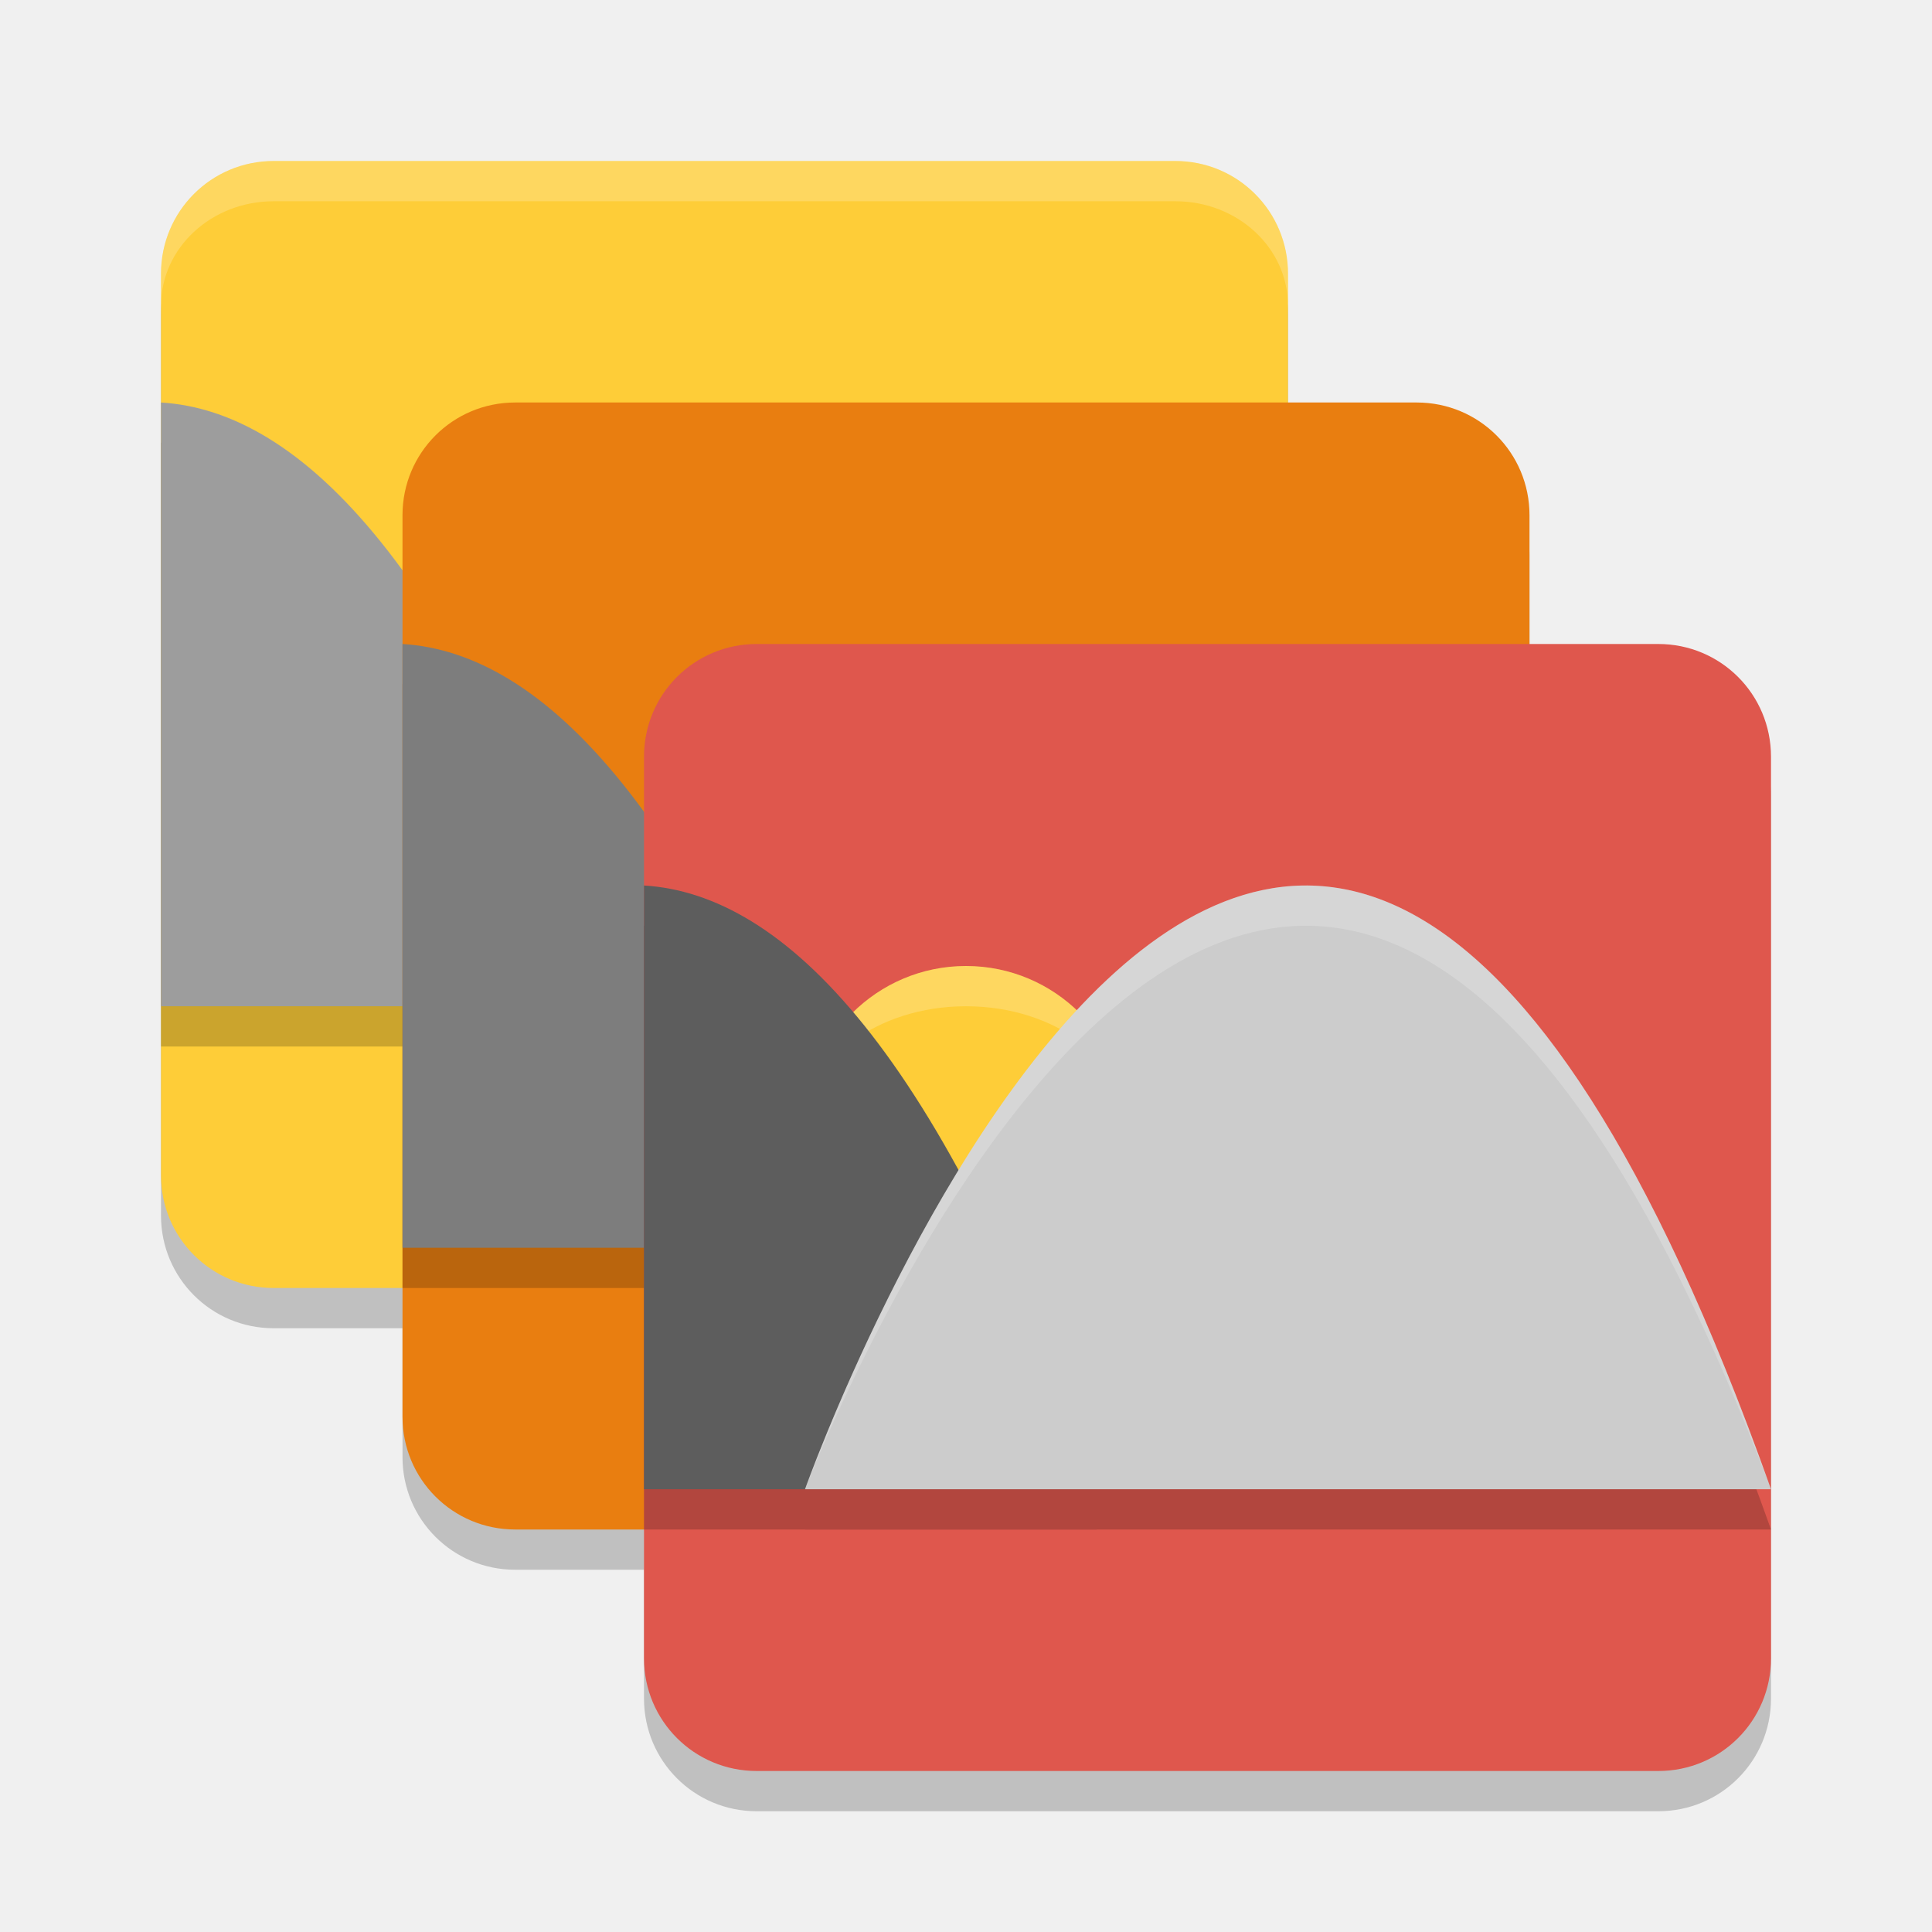
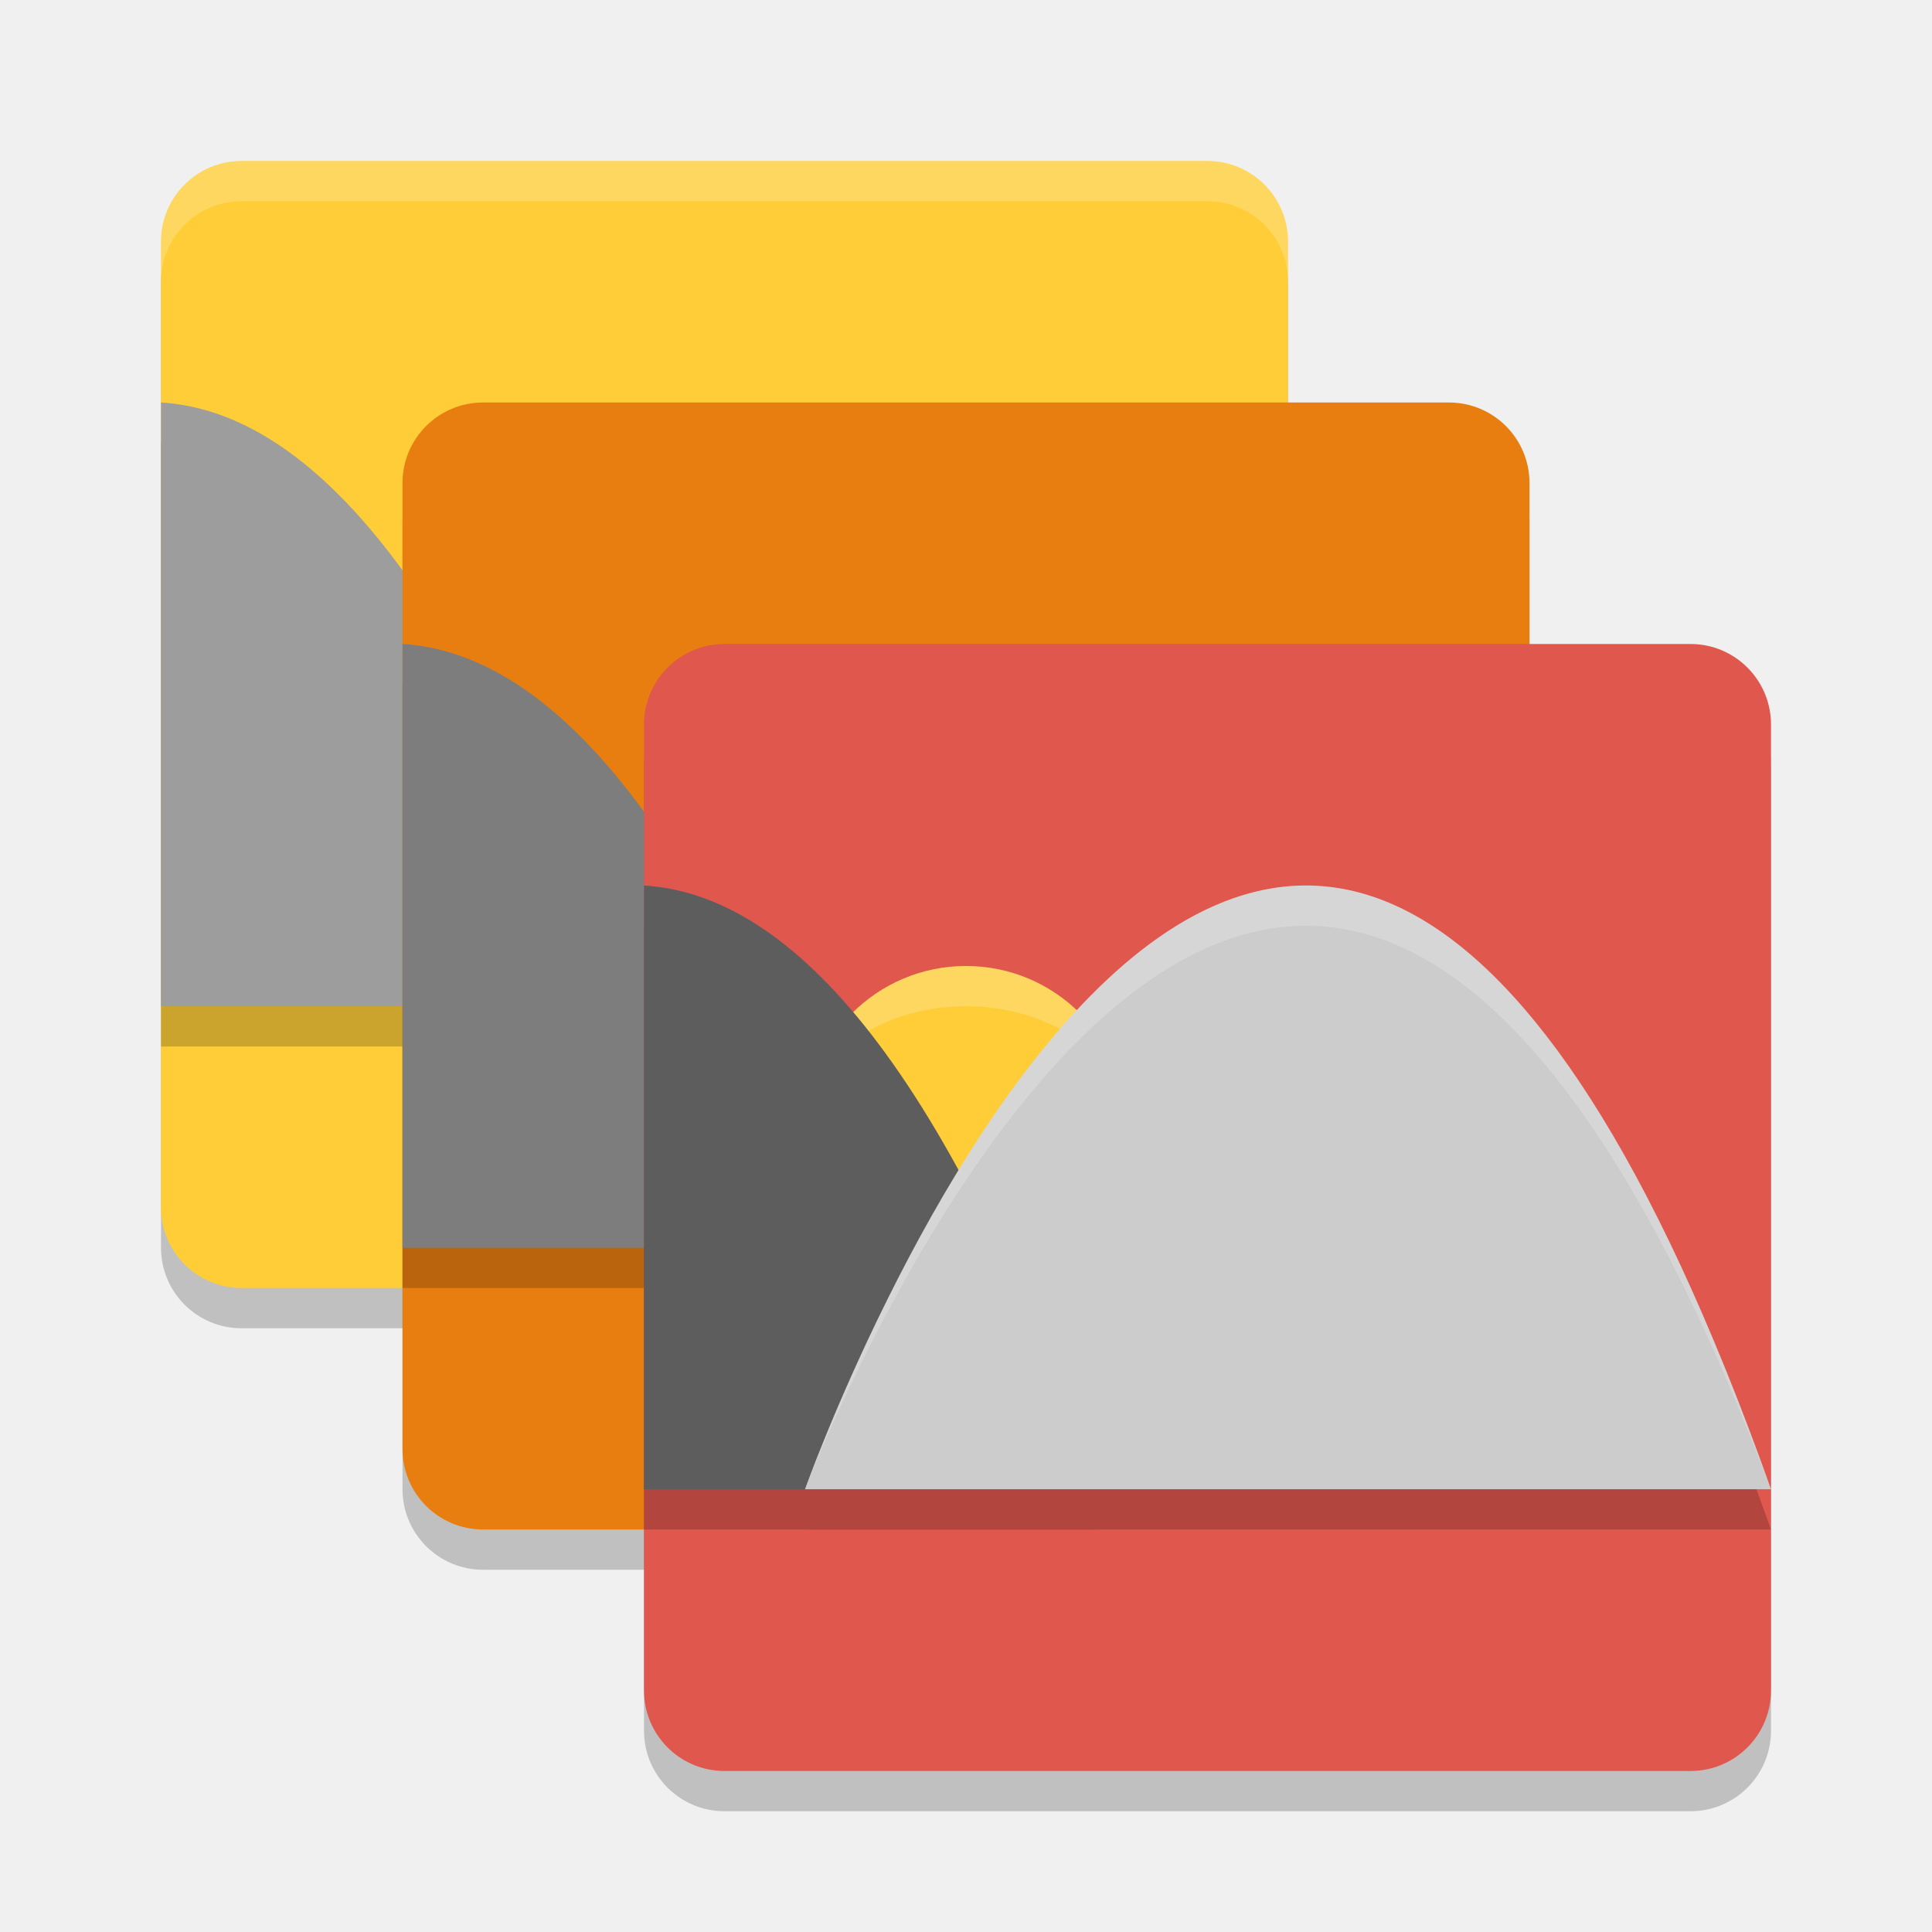
- <svg xmlns="http://www.w3.org/2000/svg" height="48" width="48" version="1.1" viewBox="0 0 48 48" id="svg2">
-   <defs id="defs62" />
-   <g style="opacity:.2" transform="translate(0,1)" id="g4">
-     <path d="m6.8 4h22.4c1.551 0 2.8 1.249 2.8 2.8v22.4c0 1.551-1.249 2.8-2.8 2.8h-22.4c-1.551 0-2.8-1.249-2.8-2.8v-22.4c0-1.551 1.249-2.8 2.8-2.8z" id="path6" />
-     <path d="m12.8 10h22.4c1.551 0 2.8 1.249 2.8 2.8v22.4c0 1.551-1.249 2.8-2.8 2.8h-22.4c-1.551 0-2.8-1.249-2.8-2.8v-22.4c0-1.551 1.249-2.8 2.8-2.8z" id="path8" />
-     <path d="m18.8 16h22.4c1.551 0 2.8 1.249 2.8 2.8v22.4c0 1.551-1.249 2.8-2.8 2.8h-22.4c-1.551 0-2.8-1.249-2.8-2.8v-22.4c0-1.551 1.249-2.8 2.8-2.8z" id="path10" />
+ <svg xmlns="http://www.w3.org/2000/svg" width="48" height="48" version="1.1" viewBox="0 0 48 48">
+   <rect width="28" height="28" x="4" y="5" rx="2" ry="2" style="opacity:0.2" />
+   <rect style="fill:#fecd38" width="28" height="28" x="4" y="4" rx="2" ry="2" />
+   <path d="m4 11v15h11.25c-3.886-10.939-7.772-14.789-11.25-15z" style="opacity:0.2" />
+   <rect style="opacity:0.2" width="28" height="28" x="10" y="11" rx="2" ry="2" />
+   <path style="fill:#9d9d9d" d="m4 10v15h11.25c-3.886-10.939-7.772-14.789-11.25-15z" />
+   <rect width="28" height="28" x="10" y="10" rx="2" ry="2" style="fill:#e97e10" />
+   <path style="opacity:0.2" d="m10 17v15h11.25c-3.886-10.939-7.772-14.789-11.25-15z" />
+   <rect width="28" height="28" x="16" y="17" rx="2" ry="2" style="opacity:0.2" />
+   <path d="m10 16v15h11.25c-3.886-10.939-7.772-14.789-11.25-15z" style="fill:#7d7d7d" />
+   <rect style="fill:#df574d" width="28" height="28" x="16" y="16" rx="2" ry="2" />
+   <g style="opacity:0.2">
+     <g transform="translate(0,1)">
+       <g>
+         <path d="m16 22v15h11.25c-3.886-10.939-7.772-14.789-11.25-15z" />
+       </g>
+       <path d="m16 22v1c3.478 0.197 7.364 3.79 11.25 14-3.886-10.939-7.772-14.789-11.25-15z" style="opacity:0.1" />
+     </g>
+     <path d="m20 38h24c-12-33.75-24 0-24 0z" />
  </g>
-   <path style="fill:#fecd38" d="m6.8 4h22.4c1.551 0 2.8 1.249 2.8 2.8v22.4c0 1.551-1.249 2.8-2.8 2.8h-22.4c-1.551 0-2.8-1.249-2.8-2.8v-22.4c0-1.551 1.249-2.8 2.8-2.8z" id="path12" />
-   <path d="m4 11v15h11.25c-3.886-10.939-7.772-14.789-11.25-15z" style="opacity:.2;fill-rule:evenodd" id="path14" />
-   <path style="fill-rule:evenodd;fill:#9d9d9d" d="m4 10v15h11.25c-3.886-10.939-7.772-14.789-11.25-15z" id="path16" />
-   <path d="m12.8 10h22.4c1.551 0 2.8 1.249 2.8 2.8v22.4c0 1.551-1.249 2.8-2.8 2.8h-22.4c-1.551 0-2.8-1.249-2.8-2.8v-22.4c0-1.551 1.249-2.8 2.8-2.8z" style="fill:#e97e10" id="path20" />
-   <path style="opacity:.2;fill-rule:evenodd" d="m10 17v15h11.25c-3.886-10.939-7.772-14.789-11.25-15z" id="path22" />
-   <path d="m10 16v15h11.25c-3.886-10.939-7.772-14.789-11.25-15z" style="fill-rule:evenodd;fill:#7d7d7d" id="path24" />
-   <path d="m18.8 16h22.4c1.551 0 2.8 1.249 2.8 2.8v22.4c0 1.551-1.249 2.8-2.8 2.8h-22.4c-1.551 0-2.8-1.249-2.8-2.8v-22.4c0-1.551 1.249-2.8 2.8-2.8z" style="fill:#df574d" id="path28" />
-   <g style="opacity:.2" id="g30">
-     <g transform="translate(0,1)" id="g32">
-       <g id="g34">
-         <path style="fill-rule:evenodd" d="m16 22v15h11.25c-3.886-10.939-7.772-14.789-11.25-15z" id="path36" />
-       </g>
-       <path d="m16 22v1c3.478 0.197 7.364 3.79 11.25 14-3.886-10.939-7.772-14.789-11.25-15z" style="opacity:.1;fill-rule:evenodd" id="path38" />
-     </g>
-     <path style="fill-rule:evenodd" d="m20 38h24c-12-33.75-24 0-24 0z" id="path40" />
-   </g>
-   <circle r="4" style="fill:#fecd38" cx="24" cy="28" id="circle42" />
-   <path style="opacity:0.2;fill:#ffffff" d="m24 24a4 4 0 0 0 -4 4 4 3 0 0 1 4 -3 4 3 0 0 1 4 3 4 4 0 0 0 -4 -4zm4 4a4 3 0 0 1 -4 3 4 3 0 0 1 -4 -3 4 4 0 0 0 4 4 4 4 0 0 0 4 -4z" id="path44" />
-   <path style="fill-rule:evenodd;fill:#5d5d5d" d="m16 22v15h11.25c-3.886-10.939-7.772-14.789-11.25-15z" id="path46" />
-   <path style="fill-rule:evenodd;fill:#cccccc" d="m20 37h24c-12-33.75-24 0-24 0z" id="path50" />
-   <path style="opacity:0.2;fill-rule:evenodd;fill:#ffffff" d="m32.611 22.002c-7.194-0.238-12.611 14.998-12.611 14.998s12-31.5 24 0c-3.937-11.074-7.875-14.882-11.389-14.998z" id="path52" />
-   <path style="opacity:0.2;fill:#ffffff" d="m6.801 4c-1.551 0-2.801 1.25-2.801 2.801v0.799c0-1.44 1.25-2.6 2.801-2.6h22.398c1.551 0 2.801 1.159 2.801 2.6v-0.799c0-1.551-1.25-2.801-2.801-2.801z" id="path58" />
+   <path style="opacity:0.2;fill:#ffffff" d="M 6,4 C 4.892,4 4,4.892 4,6 V 7 C 4,5.892 4.892,5 6,5 H 30 C 31.108,5 32,5.892 32,7 V 6 C 32,4.892 31.108,4 30,4 Z" />
+   <circle style="fill:#fecd38" cx="24" cy="28" r="4" />
+   <path style="opacity:0.2;fill:#ffffff" d="m24 24a4 4 0 0 0 -4 4 4 3 0 0 1 4 -3 4 3 0 0 1 4 3 4 4 0 0 0 -4 -4zm4 4a4 3 0 0 1 -4 3 4 3 0 0 1 -4 -3 4 4 0 0 0 4 4 4 4 0 0 0 4 -4z" />
+   <path style="fill:#5d5d5d" d="m16 22v15h11.25c-3.886-10.939-7.772-14.789-11.25-15z" />
+   <path style="fill:#cccccc" d="m20 37h24c-12-33.75-24 0-24 0z" />
+   <path style="opacity:0.2;fill:#ffffff" d="m32.611 22.002c-7.194-0.238-12.611 14.998-12.611 14.998s12-31.5 24 0c-3.937-11.074-7.875-14.882-11.389-14.998z" />
</svg>
